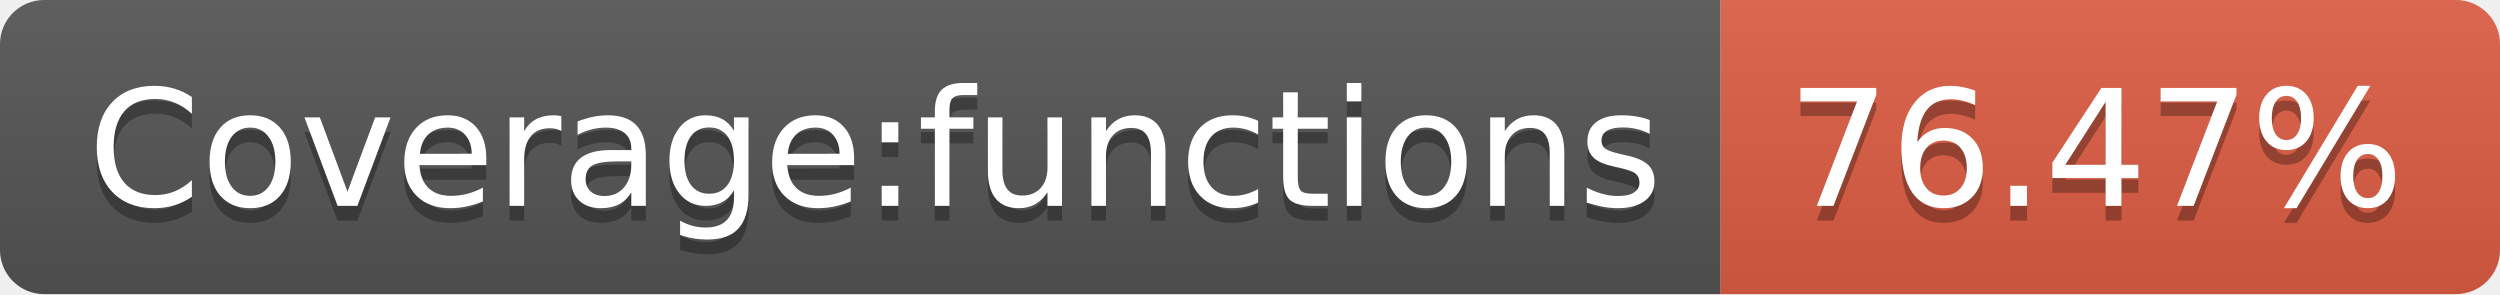
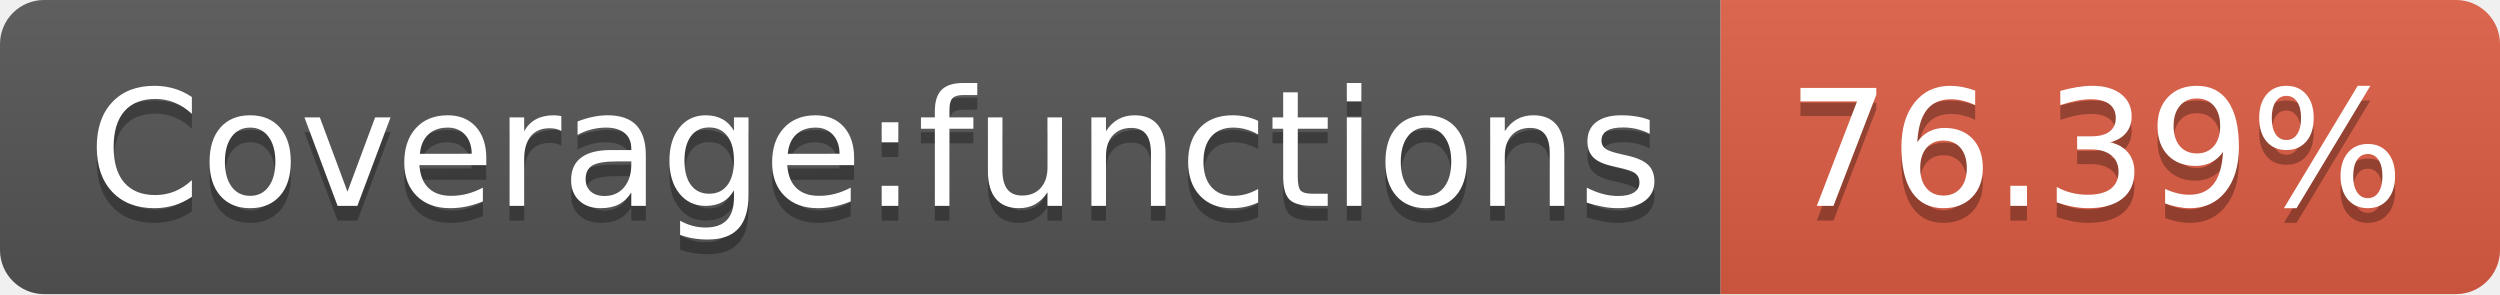
- <svg xmlns="http://www.w3.org/2000/svg" width="170" height="20" role="img" aria-label="Coverage:functions: 76.47%">
+ <svg xmlns="http://www.w3.org/2000/svg" width="170" height="20" role="img" aria-label="Coverage:functions: 76.39%">
  <linearGradient id="s" x2="0" y2="100%">
    <stop offset="0" stop-color="#bbb" stop-opacity=".1" />
    <stop offset="1" stop-opacity=".1" />
  </linearGradient>
  <clipPath id="r">
    <rect width="170" height="20" rx="3" fill="#fff" />
  </clipPath>
  <g clip-path="url(#r)">
    <rect width="117" height="20" fill="#555" />
    <rect x="117" width="53" height="20" fill="#e05d44" />
    <rect width="170" height="20" fill="url(#s)" />
  </g>
  <g fill="#fff" text-anchor="middle" font-family="Verdana,Geneva,DejaVu Sans,sans-serif" text-rendering="geometricPrecision" font-size="110">
    <text aria-hidden="true" x="595" y="150" fill="#010101" fill-opacity=".3" transform="scale(.1)" textLength="1070">Coverage:functions</text>
    <text x="595" y="140" transform="scale(.1)" fill="#fff" textLength="1070">Coverage:functions</text>
-     <text aria-hidden="true" x="1425" y="150" fill="#010101" fill-opacity=".3" transform="scale(.1)" textLength="430">76.47%</text>
-     <text x="1425" y="140" transform="scale(.1)" fill="#fff" textLength="430">76.47%</text>
+     <text aria-hidden="true" x="1425" y="150" fill="#010101" fill-opacity=".3" transform="scale(.1)" textLength="430">76.39%</text>
+     <text x="1425" y="140" transform="scale(.1)" fill="#fff" textLength="430">76.39%</text>
  </g>
</svg>
